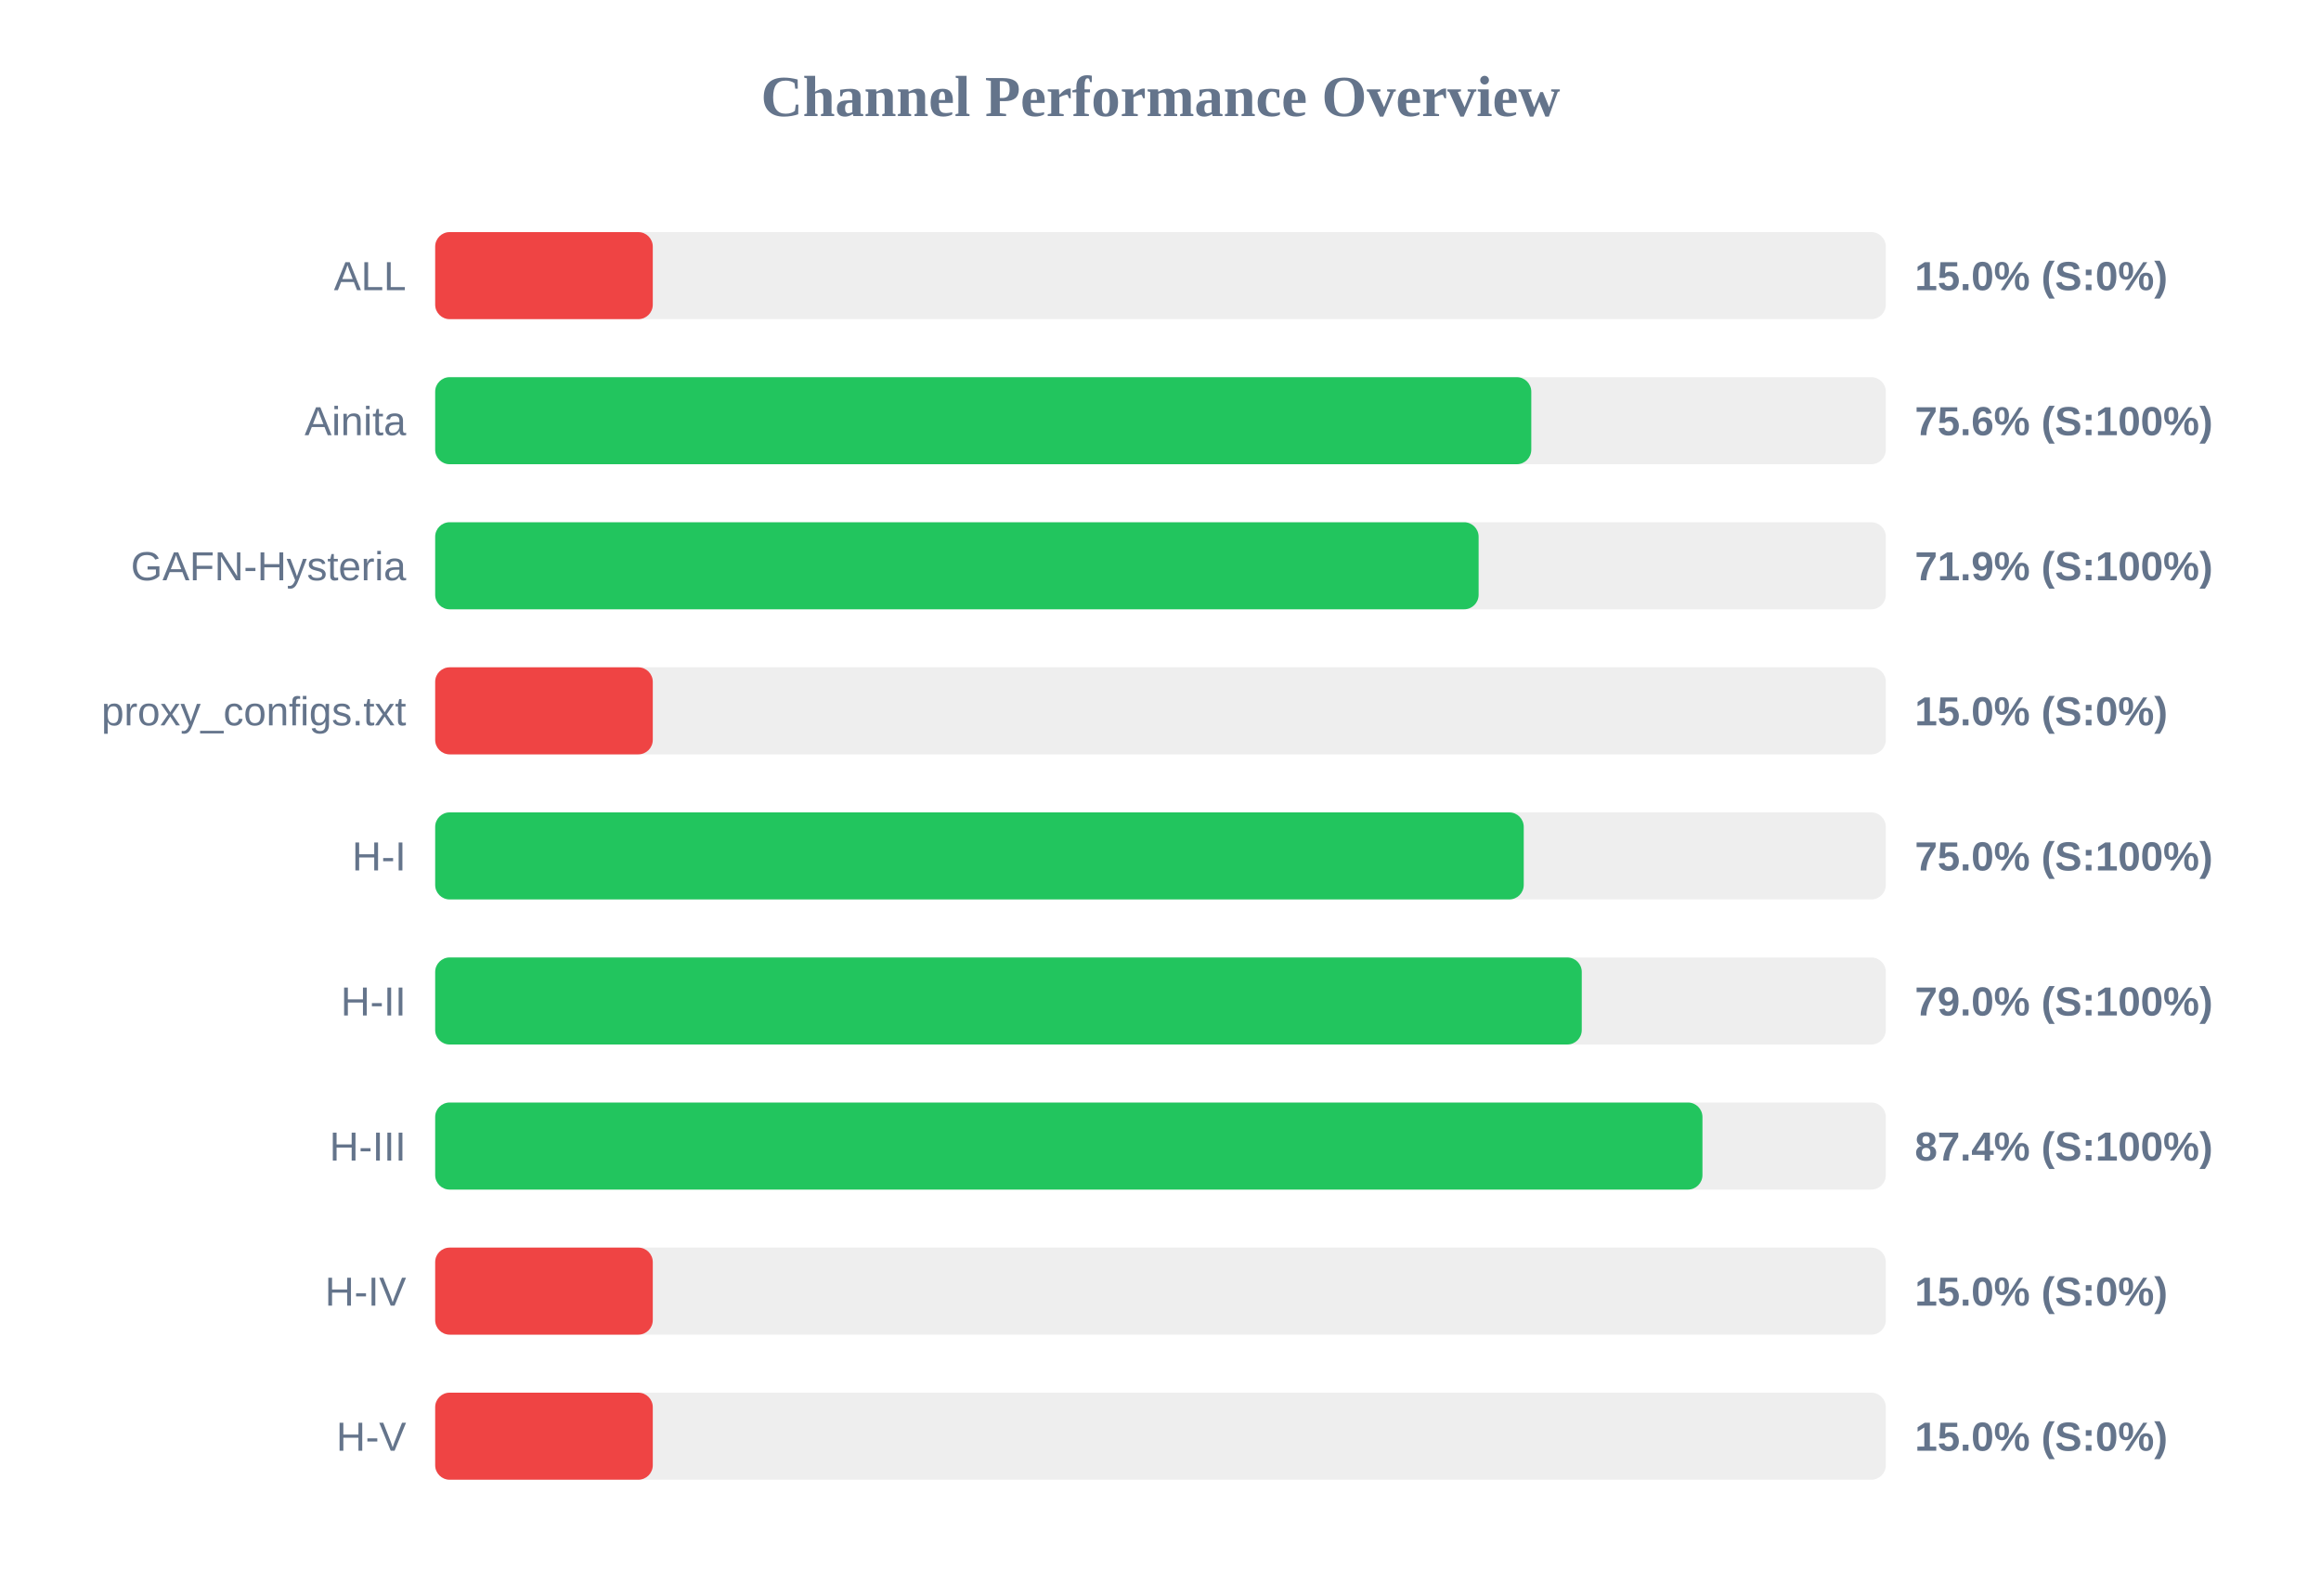
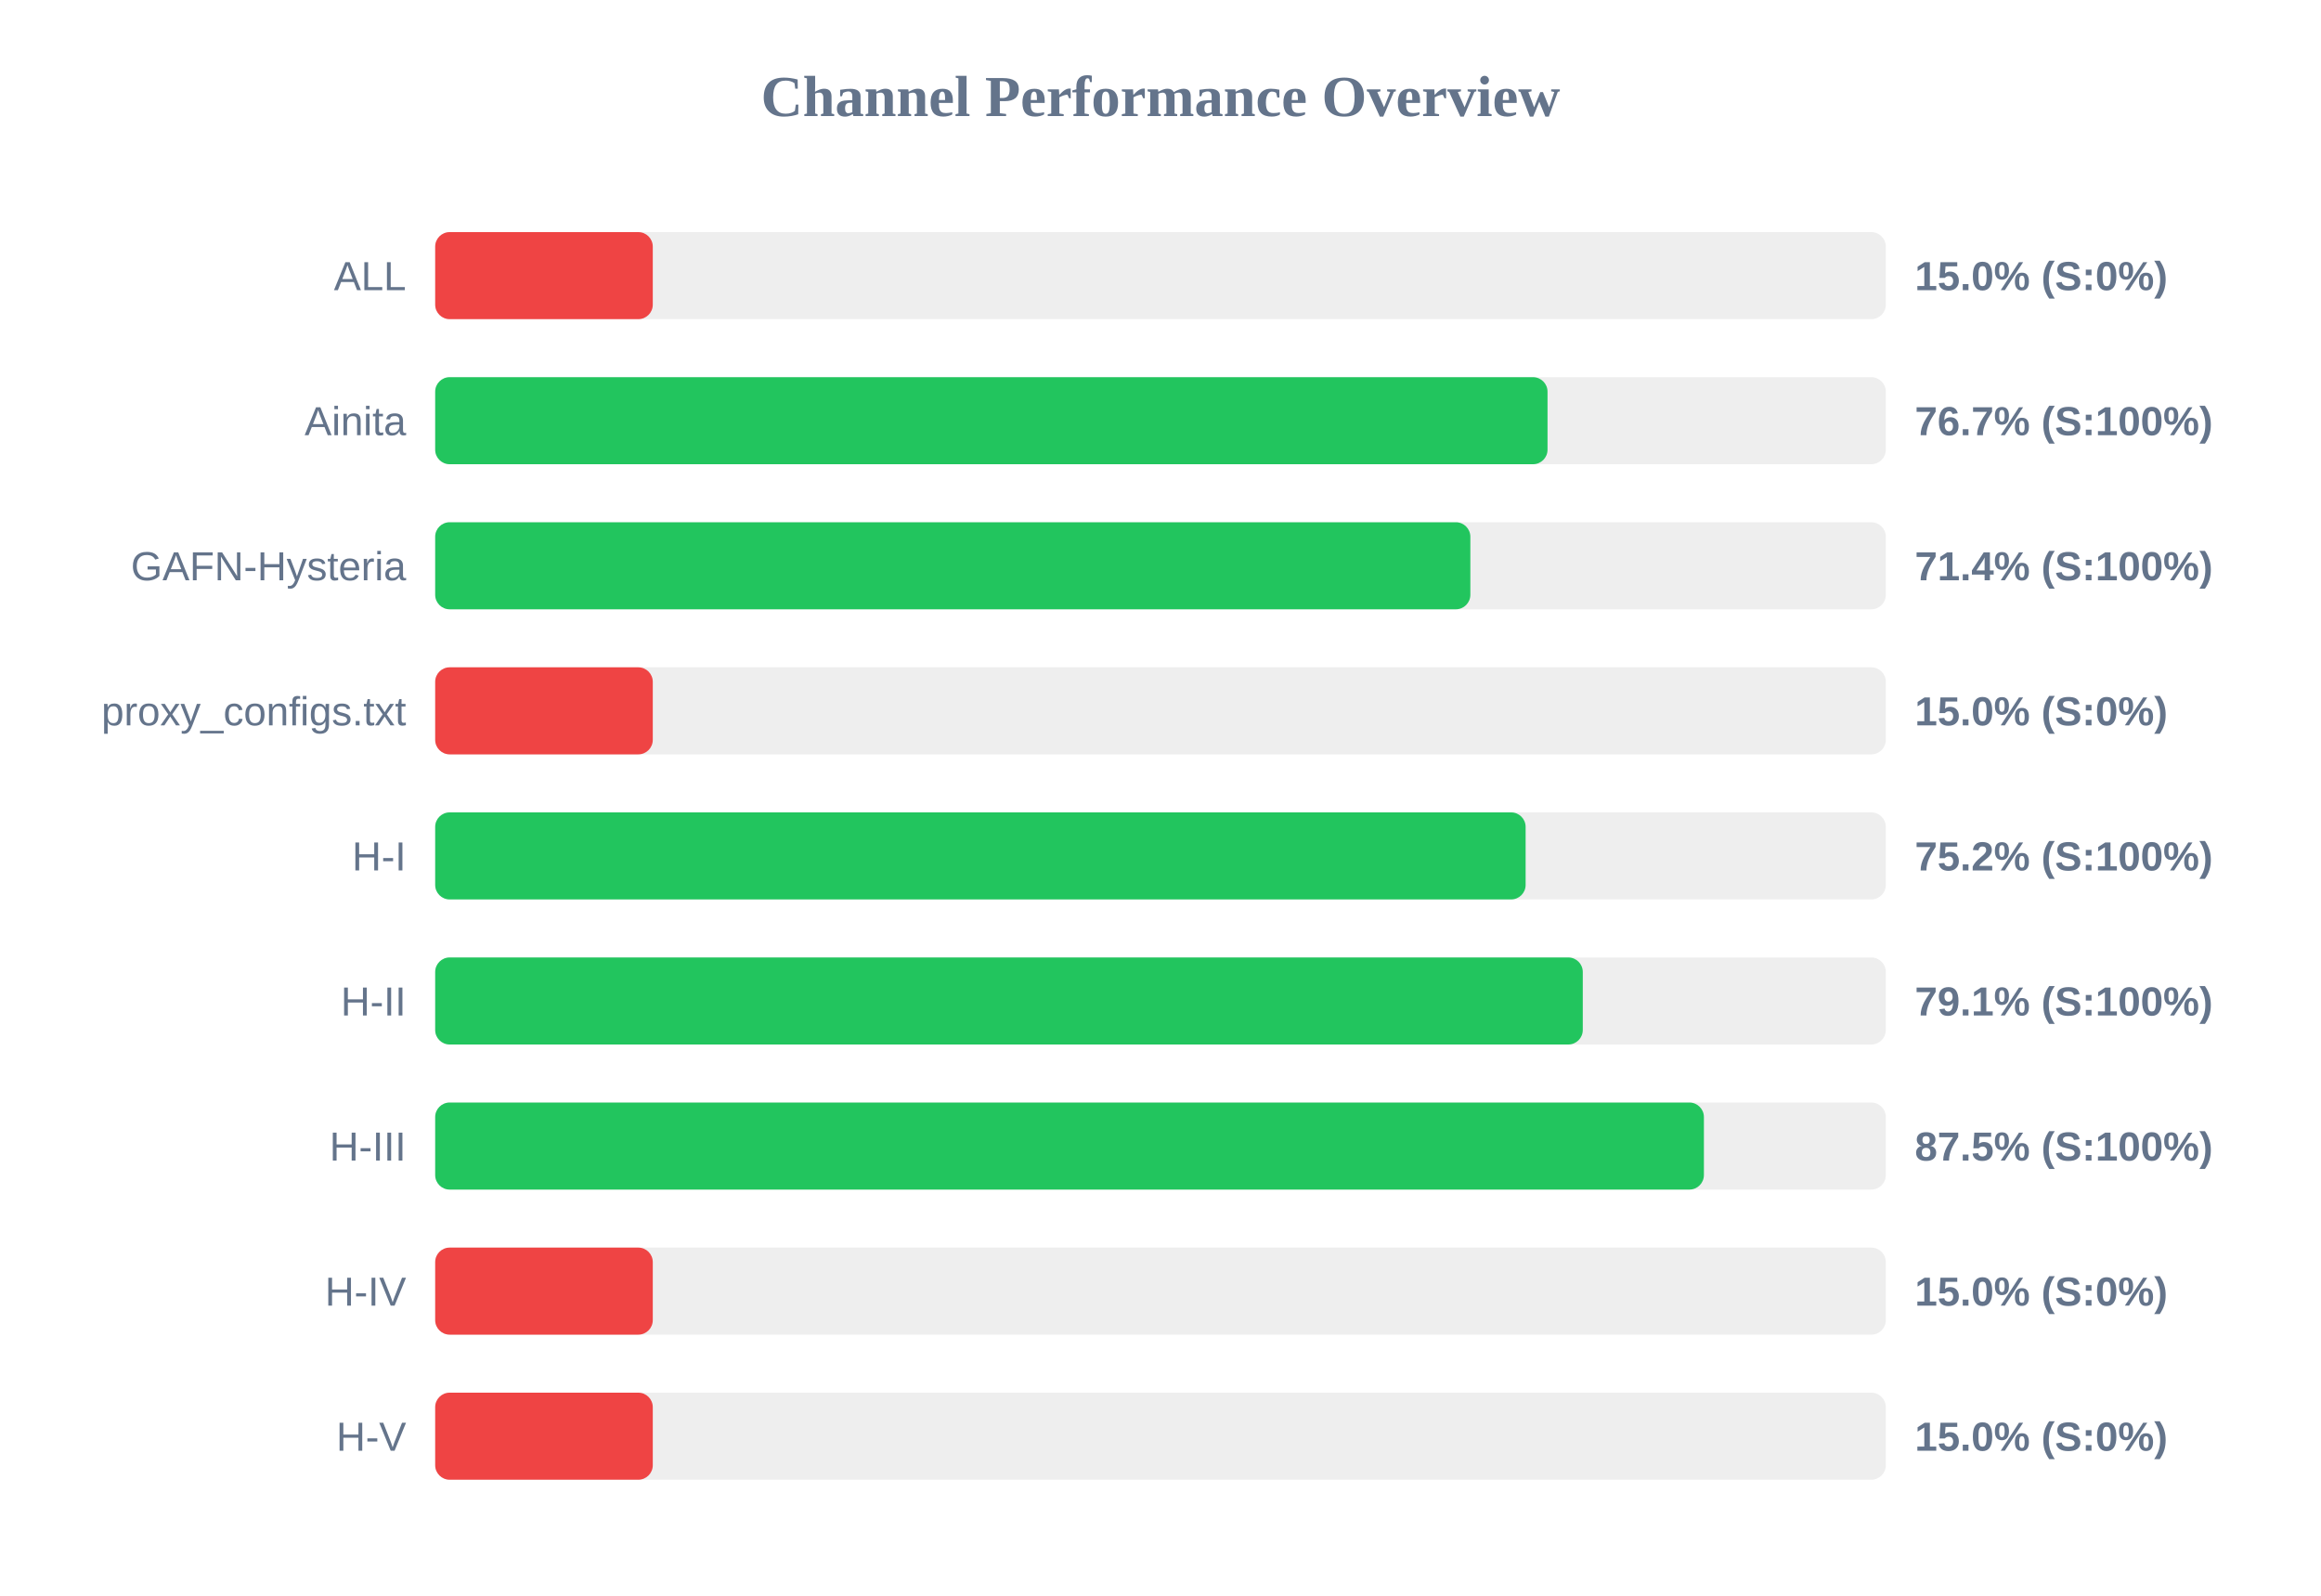
<svg xmlns="http://www.w3.org/2000/svg" width="800" height="550" version="1.1">
  <style>
        .row { font: 14px Arial; fill: #64748b; }
        .score { font: bold 14px Arial; fill: #64748b; }
    </style>
  <text x="400" y="40" text-anchor="middle" font-size="20px" font-weight="bold" fill="#64748b">Channel Performance Overview</text>
  <rect x="150" y="80" width="500" height="30" fill="#eee" rx="5" />
  <rect x="150" y="80" width="75.0" height="30" fill="#ef4444" rx="5" />
  <text x="140" y="100" text-anchor="end" class="row">ALL</text>
  <text x="660" y="100" text-anchor="start" class="score">15.0% (S:0%)</text>
  <rect x="150" y="130" width="500" height="30" fill="#eee" rx="5" />
-   <rect x="150" y="130" width="377.8" height="30" fill="#22c55e" rx="5" />
+   <rect x="150" y="130" width="383.4" height="30" fill="#22c55e" rx="5" />
  <text x="140" y="150" text-anchor="end" class="row">Ainita</text>
-   <text x="660" y="150" text-anchor="start" class="score">75.6% (S:100%)</text>
+   <text x="660" y="150" text-anchor="start" class="score">76.7% (S:100%)</text>
  <rect x="150" y="180" width="500" height="30" fill="#eee" rx="5" />
-   <rect x="150" y="180" width="359.65" height="30" fill="#22c55e" rx="5" />
+   <rect x="150" y="180" width="356.8" height="30" fill="#22c55e" rx="5" />
  <text x="140" y="200" text-anchor="end" class="row">GAFN-Hysteria</text>
-   <text x="660" y="200" text-anchor="start" class="score">71.9% (S:100%)</text>
+   <text x="660" y="200" text-anchor="start" class="score">71.4% (S:100%)</text>
  <rect x="150" y="230" width="500" height="30" fill="#eee" rx="5" />
  <rect x="150" y="230" width="75.0" height="30" fill="#ef4444" rx="5" />
  <text x="140" y="250" text-anchor="end" class="row">proxy_configs.txt</text>
  <text x="660" y="250" text-anchor="start" class="score">15.0% (S:0%)</text>
  <rect x="150" y="280" width="500" height="30" fill="#eee" rx="5" />
-   <rect x="150" y="280" width="375.2" height="30" fill="#22c55e" rx="5" />
+   <rect x="150" y="280" width="375.85" height="30" fill="#22c55e" rx="5" />
  <text x="140" y="300" text-anchor="end" class="row">H-I</text>
-   <text x="660" y="300" text-anchor="start" class="score">75.0% (S:100%)</text>
+   <text x="660" y="300" text-anchor="start" class="score">75.2% (S:100%)</text>
  <rect x="150" y="330" width="500" height="30" fill="#eee" rx="5" />
-   <rect x="150" y="330" width="395.2" height="30" fill="#22c55e" rx="5" />
+   <rect x="150" y="330" width="395.55" height="30" fill="#22c55e" rx="5" />
  <text x="140" y="350" text-anchor="end" class="row">H-II</text>
-   <text x="660" y="350" text-anchor="start" class="score">79.0% (S:100%)</text>
+   <text x="660" y="350" text-anchor="start" class="score">79.1% (S:100%)</text>
  <rect x="150" y="380" width="500" height="30" fill="#eee" rx="5" />
-   <rect x="150" y="380" width="436.8" height="30" fill="#22c55e" rx="5" />
+   <rect x="150" y="380" width="437.3" height="30" fill="#22c55e" rx="5" />
  <text x="140" y="400" text-anchor="end" class="row">H-III</text>
-   <text x="660" y="400" text-anchor="start" class="score">87.4% (S:100%)</text>
+   <text x="660" y="400" text-anchor="start" class="score">87.5% (S:100%)</text>
  <rect x="150" y="430" width="500" height="30" fill="#eee" rx="5" />
  <rect x="150" y="430" width="75.0" height="30" fill="#ef4444" rx="5" />
  <text x="140" y="450" text-anchor="end" class="row">H-IV</text>
  <text x="660" y="450" text-anchor="start" class="score">15.0% (S:0%)</text>
  <rect x="150" y="480" width="500" height="30" fill="#eee" rx="5" />
  <rect x="150" y="480" width="75.0" height="30" fill="#ef4444" rx="5" />
  <text x="140" y="500" text-anchor="end" class="row">H-V</text>
  <text x="660" y="500" text-anchor="start" class="score">15.0% (S:0%)</text>
</svg>
